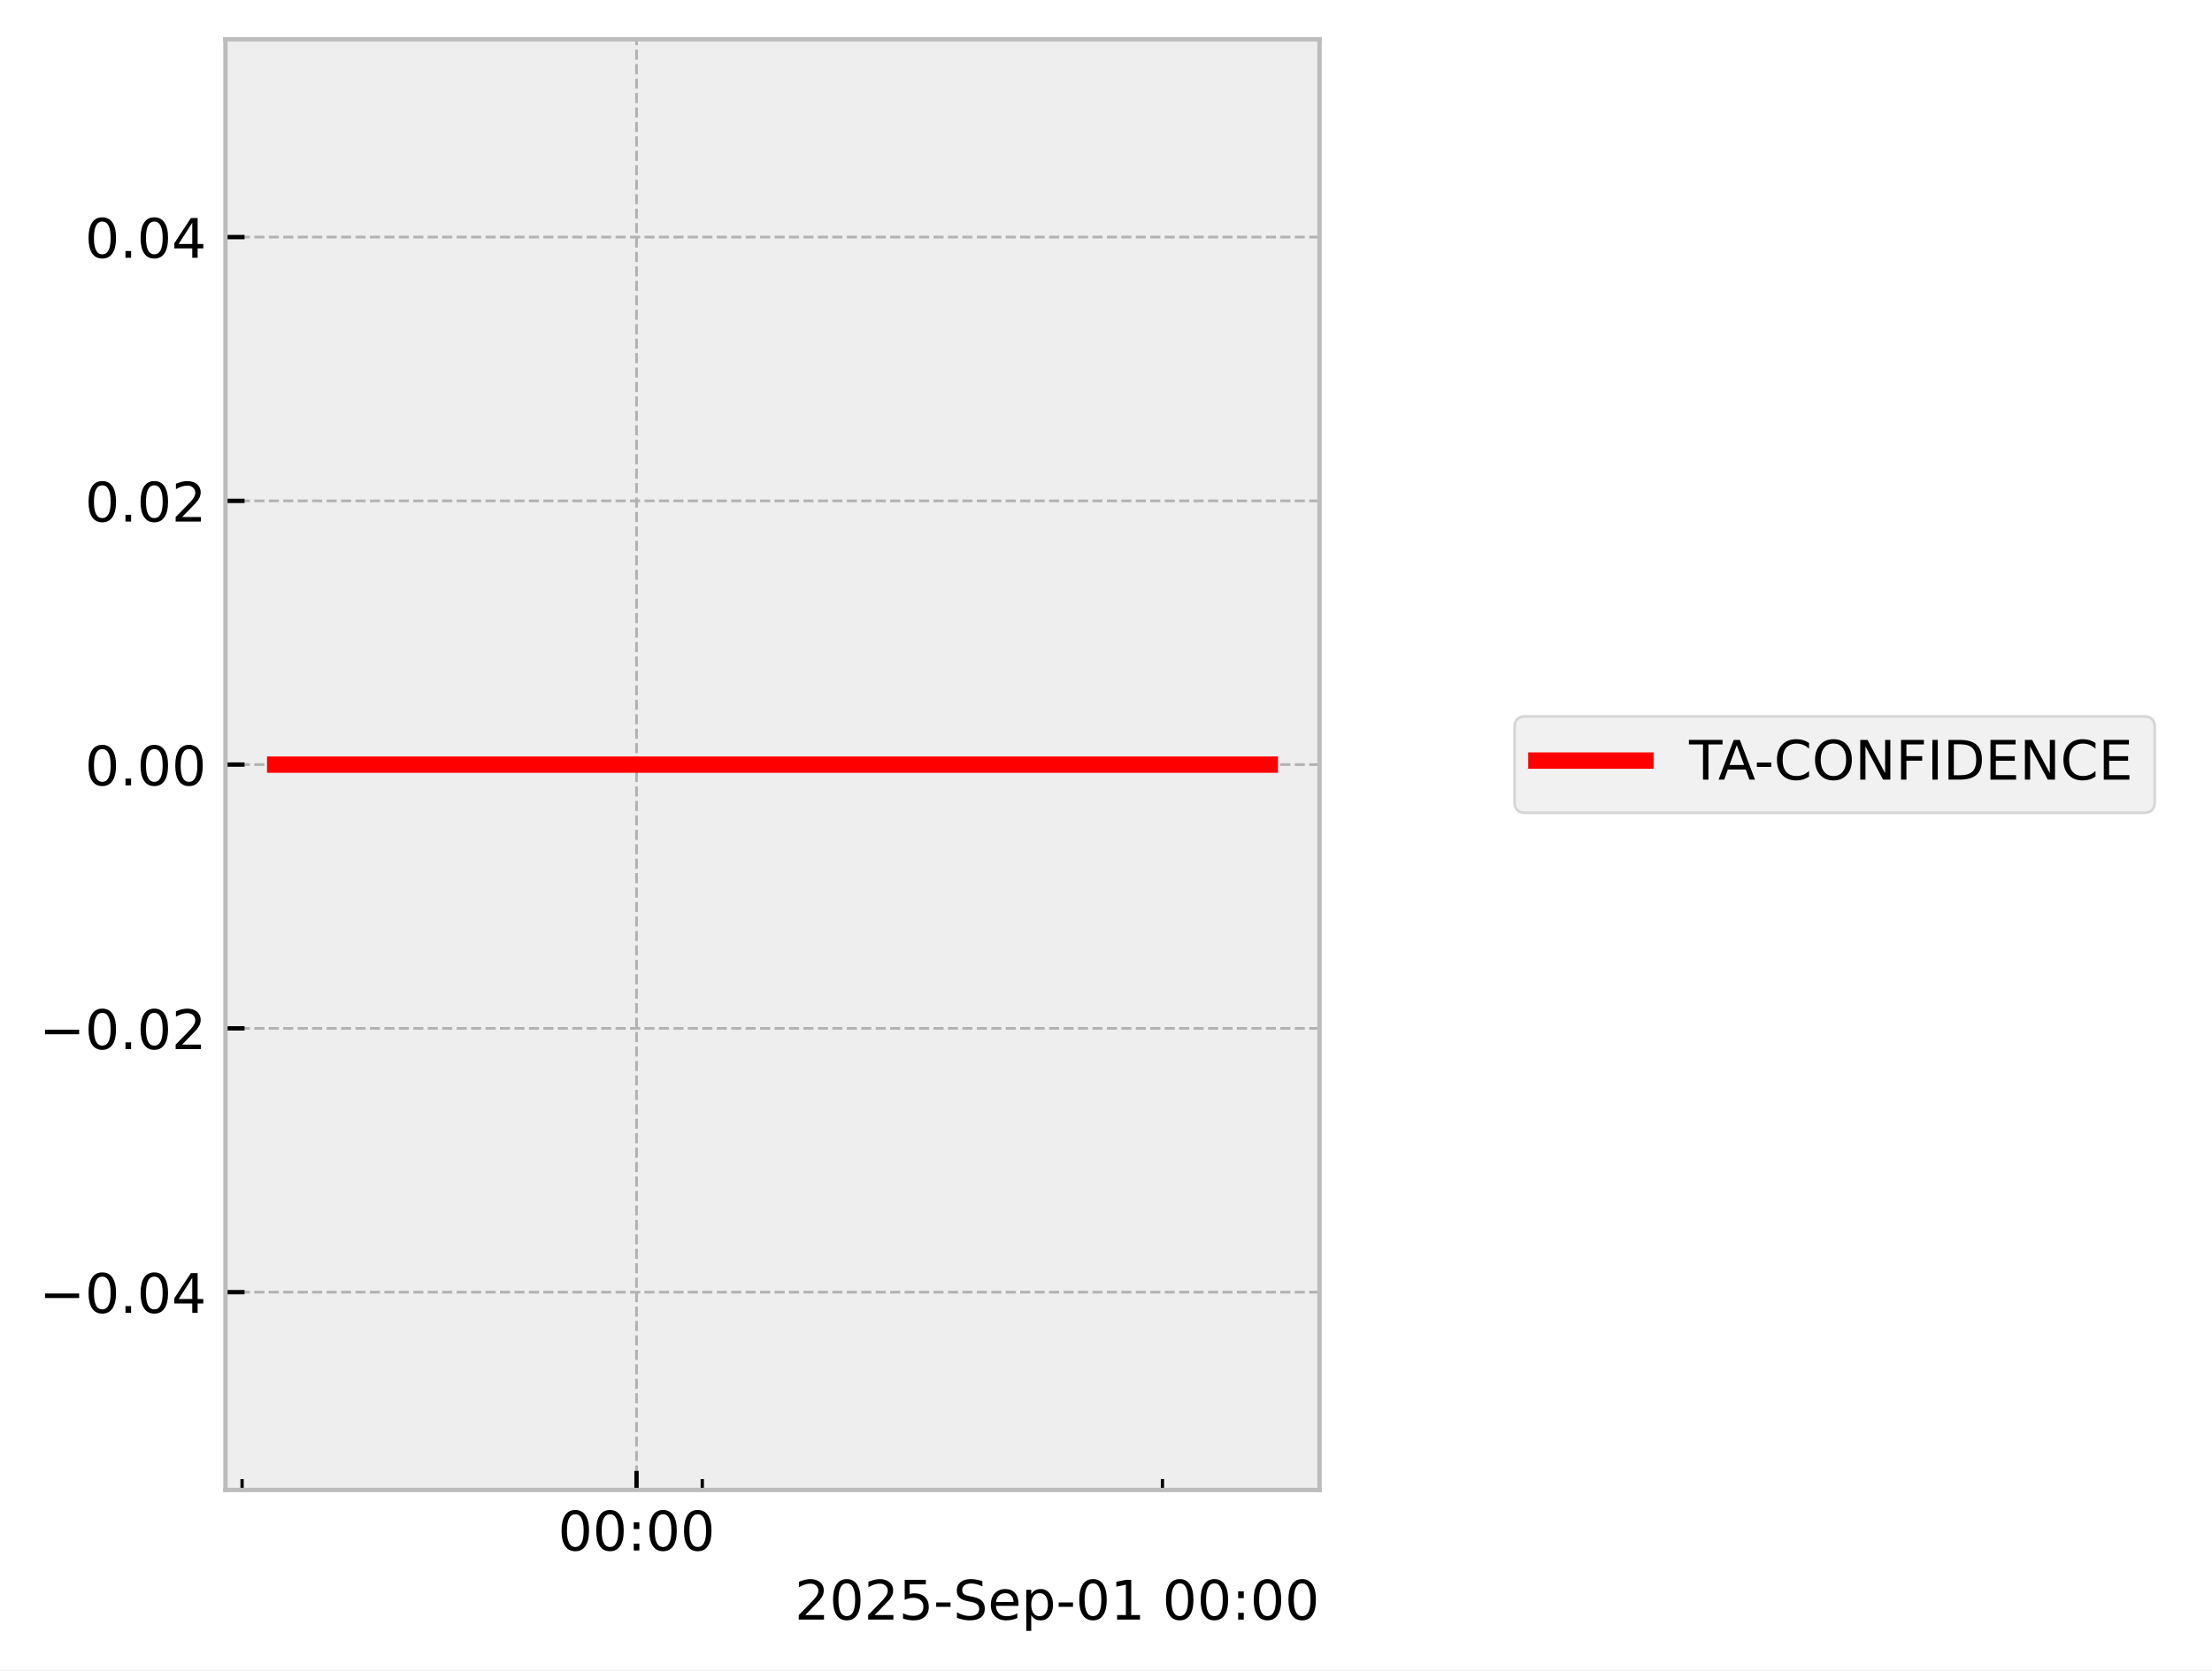
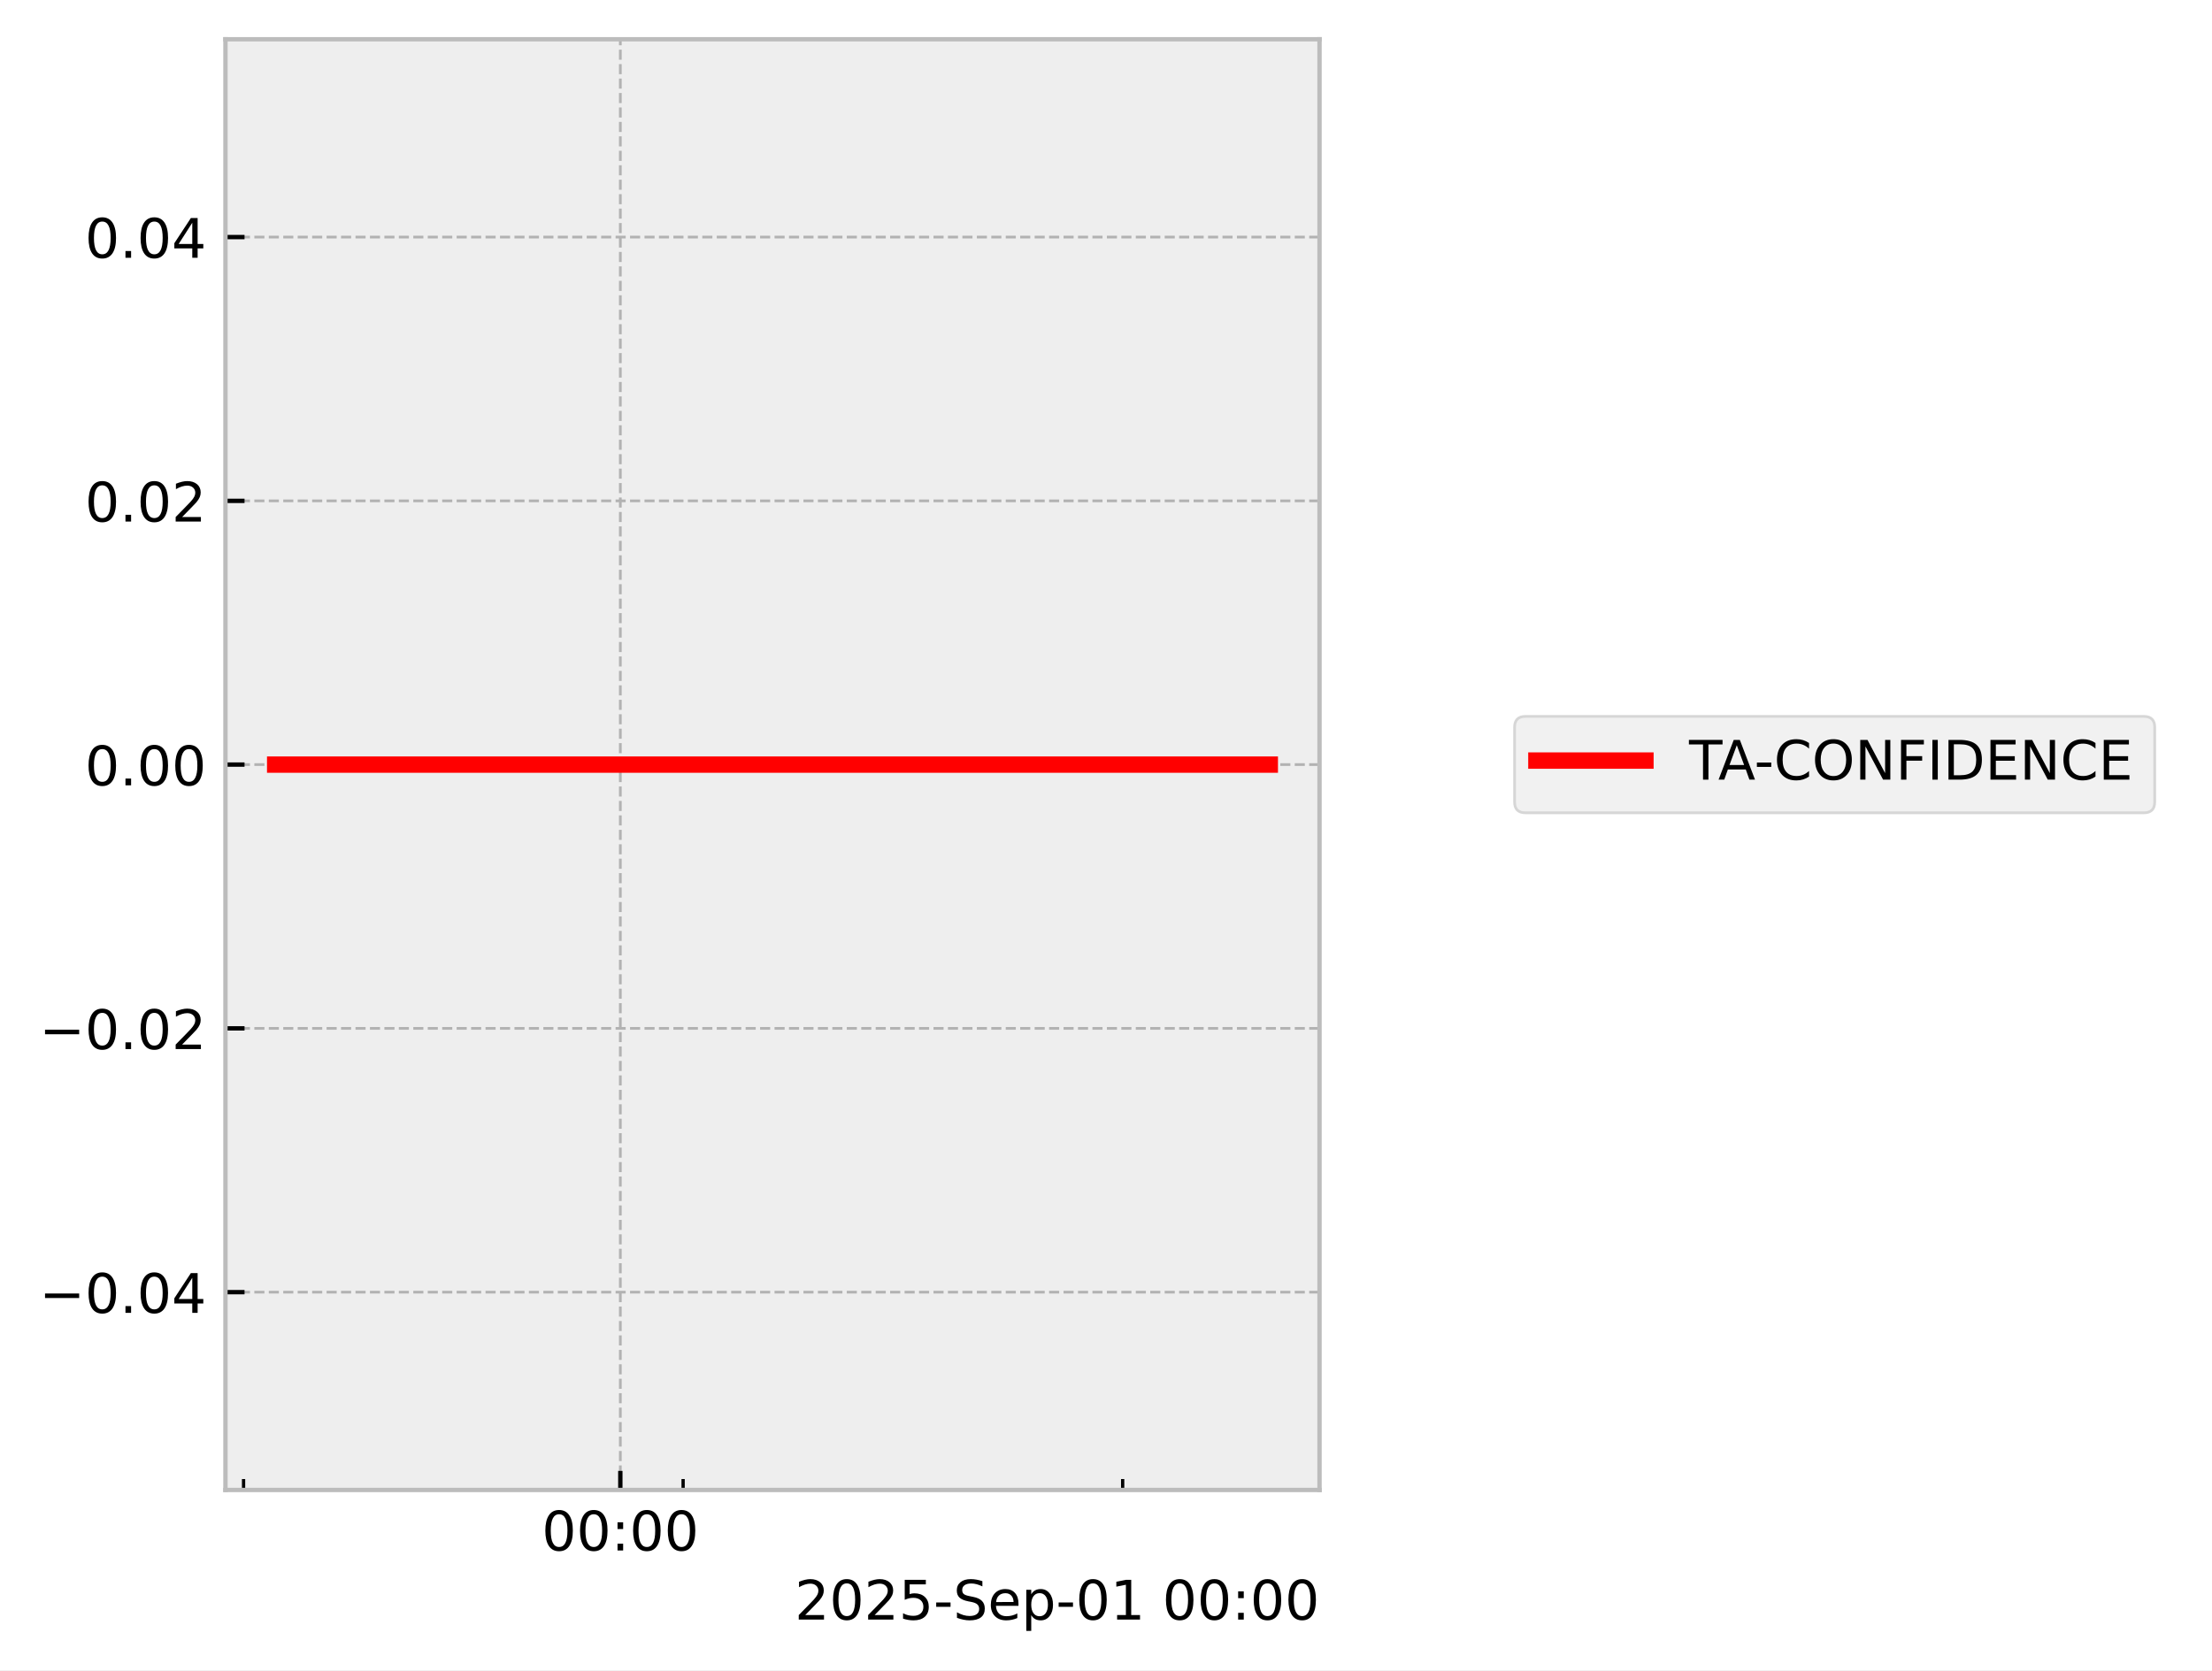
<svg xmlns="http://www.w3.org/2000/svg" xmlns:xlink="http://www.w3.org/1999/xlink" width="405.665pt" height="306.368pt" viewBox="0 0 405.665 306.368" version="1.1">
  <defs>
    <style type="text/css">*{stroke-linejoin: round; stroke-linecap: butt}</style>
  </defs>
  <g id="figure_1">
    <g id="patch_1">
      <path d="M 0 306.368  L 405.665 306.368  L 405.665 0  L 0 0  z " style="fill: #ffffff" />
    </g>
    <g id="axes_1">
      <g id="patch_2">
        <path d="M 41.345 273.312  L 241.991 273.312  L 241.991 7.2  L 41.345 7.2  z " style="fill: #eeeeee" />
      </g>
      <g id="matplotlib.axis_1">
        <g id="xtick_1">
          <g id="line2d_1">
-             <path d="M 116.735 273.312  L 116.735 7.2  " clip-path="url(#p2f57951d1f)" style="fill: none; stroke-dasharray: 1.85,0.8; stroke-dashoffset: 0; stroke: #b2b2b2; stroke-width: 0.5" />
+             <path d="M 113.764 273.312  L 113.764 7.2  " clip-path="url(#p0e8029479b)" style="fill: none; stroke-dasharray: 1.85,0.8; stroke-dashoffset: 0; stroke: #b2b2b2; stroke-width: 0.5" />
          </g>
          <g id="line2d_2">
            <defs>
-               <path id="m713785af91" d="M 0 0  L 0 -3.5  " style="stroke: #000000; stroke-width: 0.8" />
-             </defs>
-             <g>
-               <use xlink:href="#m713785af91" x="116.735" y="273.312" style="stroke: #000000; stroke-width: 0.8" />
+               <path id="ma69b26b5ed" d="M 0 0  L 0 -3.5  " style="stroke: #000000; stroke-width: 0.8" />
+             </defs>
+             <g>
+               <use xlink:href="#ma69b26b5ed" x="113.764" y="273.312" style="stroke: #000000; stroke-width: 0.8" />
            </g>
          </g>
          <g id="text_1">
-             <g transform="translate(102.326 284.4104) scale(0.1 -0.1)">
+             <g transform="translate(99.35424 284.4104) scale(0.1 -0.1)">
              <defs>
                <path id="DejaVuSans-30" d="M 2034 4250  Q 1547 4250 1301 3770  Q 1056 3291 1056 2328  Q 1056 1369 1301 889  Q 1547 409 2034 409  Q 2525 409 2770 889  Q 3016 1369 3016 2328  Q 3016 3291 2770 3770  Q 2525 4250 2034 4250  z M 2034 4750  Q 2819 4750 3233 4129  Q 3647 3509 3647 2328  Q 3647 1150 3233 529  Q 2819 -91 2034 -91  Q 1250 -91 836 529  Q 422 1150 422 2328  Q 422 3509 836 4129  Q 1250 4750 2034 4750  z " transform="scale(0.015625)" />
                <path id="DejaVuSans-3a" d="M 750 794  L 1409 794  L 1409 0  L 750 0  L 750 794  z M 750 3309  L 1409 3309  L 1409 2516  L 750 2516  L 750 3309  z " transform="scale(0.015625)" />
              </defs>
              <use xlink:href="#DejaVuSans-30" />
              <use xlink:href="#DejaVuSans-30" transform="translate(63.62305 0)" />
              <use xlink:href="#DejaVuSans-3a" transform="translate(127.2461 0)" />
              <use xlink:href="#DejaVuSans-30" transform="translate(160.9375 0)" />
              <use xlink:href="#DejaVuSans-30" transform="translate(224.5605 0)" />
            </g>
          </g>
        </g>
        <g id="xtick_2">
          <g id="line2d_3">
            <defs>
-               <path id="m8573bc58e5" d="M 0 0  L 0 -2  " style="stroke: #000000; stroke-width: 0.6" />
-             </defs>
-             <g>
-               <use xlink:href="#m8573bc58e5" x="44.397" y="273.312" style="stroke: #000000; stroke-width: 0.6" />
+               <path id="m18fb955a2a" d="M 0 0  L 0 -2  " style="stroke: #000000; stroke-width: 0.6" />
+             </defs>
+             <g>
+               <use xlink:href="#m18fb955a2a" x="44.669" y="273.312" style="stroke: #000000; stroke-width: 0.6" />
            </g>
          </g>
        </g>
        <g id="xtick_3">
          <g id="line2d_4">
            <g>
-               <use xlink:href="#m8573bc58e5" x="128.792" y="273.312" style="stroke: #000000; stroke-width: 0.6" />
+               <use xlink:href="#m18fb955a2a" x="125.279" y="273.312" style="stroke: #000000; stroke-width: 0.6" />
            </g>
          </g>
        </g>
        <g id="xtick_4">
          <g id="line2d_5">
            <g>
-               <use xlink:href="#m8573bc58e5" x="213.186" y="273.312" style="stroke: #000000; stroke-width: 0.6" />
+               <use xlink:href="#m18fb955a2a" x="205.889" y="273.312" style="stroke: #000000; stroke-width: 0.6" />
            </g>
          </g>
        </g>
        <g id="text_2">
          <g transform="translate(145.7537 297.0886) scale(0.1 -0.1)">
            <defs>
              <path id="DejaVuSans-32" d="M 1228 531  L 3431 531  L 3431 0  L 469 0  L 469 531  Q 828 903 1448 1529  Q 2069 2156 2228 2338  Q 2531 2678 2651 2914  Q 2772 3150 2772 3378  Q 2772 3750 2511 3984  Q 2250 4219 1831 4219  Q 1534 4219 1204 4116  Q 875 4013 500 3803  L 500 4441  Q 881 4594 1212 4672  Q 1544 4750 1819 4750  Q 2544 4750 2975 4387  Q 3406 4025 3406 3419  Q 3406 3131 3298 2873  Q 3191 2616 2906 2266  Q 2828 2175 2409 1742  Q 1991 1309 1228 531  z " transform="scale(0.015625)" />
              <path id="DejaVuSans-35" d="M 691 4666  L 3169 4666  L 3169 4134  L 1269 4134  L 1269 2991  Q 1406 3038 1543 3061  Q 1681 3084 1819 3084  Q 2600 3084 3056 2656  Q 3513 2228 3513 1497  Q 3513 744 3044 326  Q 2575 -91 1722 -91  Q 1428 -91 1123 -41  Q 819 9 494 109  L 494 744  Q 775 591 1075 516  Q 1375 441 1709 441  Q 2250 441 2565 725  Q 2881 1009 2881 1497  Q 2881 1984 2565 2268  Q 2250 2553 1709 2553  Q 1456 2553 1204 2497  Q 953 2441 691 2322  L 691 4666  z " transform="scale(0.015625)" />
              <path id="DejaVuSans-2d" d="M 313 2009  L 1997 2009  L 1997 1497  L 313 1497  L 313 2009  z " transform="scale(0.015625)" />
              <path id="DejaVuSans-53" d="M 3425 4513  L 3425 3897  Q 3066 4069 2747 4153  Q 2428 4238 2131 4238  Q 1616 4238 1336 4038  Q 1056 3838 1056 3469  Q 1056 3159 1242 3001  Q 1428 2844 1947 2747  L 2328 2669  Q 3034 2534 3370 2195  Q 3706 1856 3706 1288  Q 3706 609 3251 259  Q 2797 -91 1919 -91  Q 1588 -91 1214 -16  Q 841 59 441 206  L 441 856  Q 825 641 1194 531  Q 1563 422 1919 422  Q 2459 422 2753 634  Q 3047 847 3047 1241  Q 3047 1584 2836 1778  Q 2625 1972 2144 2069  L 1759 2144  Q 1053 2284 737 2584  Q 422 2884 422 3419  Q 422 4038 858 4394  Q 1294 4750 2059 4750  Q 2388 4750 2728 4690  Q 3069 4631 3425 4513  z " transform="scale(0.015625)" />
              <path id="DejaVuSans-65" d="M 3597 1894  L 3597 1613  L 953 1613  Q 991 1019 1311 708  Q 1631 397 2203 397  Q 2534 397 2845 478  Q 3156 559 3463 722  L 3463 178  Q 3153 47 2828 -22  Q 2503 -91 2169 -91  Q 1331 -91 842 396  Q 353 884 353 1716  Q 353 2575 817 3079  Q 1281 3584 2069 3584  Q 2775 3584 3186 3129  Q 3597 2675 3597 1894  z M 3022 2063  Q 3016 2534 2758 2815  Q 2500 3097 2075 3097  Q 1594 3097 1305 2825  Q 1016 2553 972 2059  L 3022 2063  z " transform="scale(0.015625)" />
              <path id="DejaVuSans-70" d="M 1159 525  L 1159 -1331  L 581 -1331  L 581 3500  L 1159 3500  L 1159 2969  Q 1341 3281 1617 3432  Q 1894 3584 2278 3584  Q 2916 3584 3314 3078  Q 3713 2572 3713 1747  Q 3713 922 3314 415  Q 2916 -91 2278 -91  Q 1894 -91 1617 61  Q 1341 213 1159 525  z M 3116 1747  Q 3116 2381 2855 2742  Q 2594 3103 2138 3103  Q 1681 3103 1420 2742  Q 1159 2381 1159 1747  Q 1159 1113 1420 752  Q 1681 391 2138 391  Q 2594 391 2855 752  Q 3116 1113 3116 1747  z " transform="scale(0.015625)" />
              <path id="DejaVuSans-31" d="M 794 531  L 1825 531  L 1825 4091  L 703 3866  L 703 4441  L 1819 4666  L 2450 4666  L 2450 531  L 3481 531  L 3481 0  L 794 0  L 794 531  z " transform="scale(0.015625)" />
              <path id="DejaVuSans-20" transform="scale(0.015625)" />
            </defs>
            <use xlink:href="#DejaVuSans-32" />
            <use xlink:href="#DejaVuSans-30" transform="translate(63.62305 0)" />
            <use xlink:href="#DejaVuSans-32" transform="translate(127.2461 0)" />
            <use xlink:href="#DejaVuSans-35" transform="translate(190.8691 0)" />
            <use xlink:href="#DejaVuSans-2d" transform="translate(254.4922 0)" />
            <use xlink:href="#DejaVuSans-53" transform="translate(290.5762 0)" />
            <use xlink:href="#DejaVuSans-65" transform="translate(354.0527 0)" />
            <use xlink:href="#DejaVuSans-70" transform="translate(415.5762 0)" />
            <use xlink:href="#DejaVuSans-2d" transform="translate(479.0527 0)" />
            <use xlink:href="#DejaVuSans-30" transform="translate(515.1367 0)" />
            <use xlink:href="#DejaVuSans-31" transform="translate(578.7598 0)" />
            <use xlink:href="#DejaVuSans-20" transform="translate(642.3828 0)" />
            <use xlink:href="#DejaVuSans-30" transform="translate(674.1699 0)" />
            <use xlink:href="#DejaVuSans-30" transform="translate(737.793 0)" />
            <use xlink:href="#DejaVuSans-3a" transform="translate(801.416 0)" />
            <use xlink:href="#DejaVuSans-30" transform="translate(835.1074 0)" />
            <use xlink:href="#DejaVuSans-30" transform="translate(898.7305 0)" />
          </g>
        </g>
      </g>
      <g id="matplotlib.axis_2">
        <g id="ytick_1">
          <g id="line2d_6">
-             <path d="M 41.345 237.024  L 241.991 237.024  " clip-path="url(#p2f57951d1f)" style="fill: none; stroke-dasharray: 1.85,0.8; stroke-dashoffset: 0; stroke: #b2b2b2; stroke-width: 0.5" />
+             <path d="M 41.345 237.024  L 241.991 237.024  " clip-path="url(#p0e8029479b)" style="fill: none; stroke-dasharray: 1.85,0.8; stroke-dashoffset: 0; stroke: #b2b2b2; stroke-width: 0.5" />
          </g>
          <g id="line2d_7">
            <defs>
-               <path id="md48b79f0a4" d="M 0 0  L 3.5 0  " style="stroke: #000000; stroke-width: 0.8" />
-             </defs>
-             <g>
-               <use xlink:href="#md48b79f0a4" x="41.345" y="237.024" style="stroke: #000000; stroke-width: 0.8" />
+               <path id="m823d76121b" d="M 0 0  L 3.5 0  " style="stroke: #000000; stroke-width: 0.8" />
+             </defs>
+             <g>
+               <use xlink:href="#m823d76121b" x="41.345" y="237.024" style="stroke: #000000; stroke-width: 0.8" />
            </g>
          </g>
          <g id="text_3">
            <g transform="translate(7.2 240.8232) scale(0.1 -0.1)">
              <defs>
                <path id="DejaVuSans-2212" d="M 678 2272  L 4684 2272  L 4684 1741  L 678 1741  L 678 2272  z " transform="scale(0.015625)" />
                <path id="DejaVuSans-2e" d="M 684 794  L 1344 794  L 1344 0  L 684 0  L 684 794  z " transform="scale(0.015625)" />
                <path id="DejaVuSans-34" d="M 2419 4116  L 825 1625  L 2419 1625  L 2419 4116  z M 2253 4666  L 3047 4666  L 3047 1625  L 3713 1625  L 3713 1100  L 3047 1100  L 3047 0  L 2419 0  L 2419 1100  L 313 1100  L 313 1709  L 2253 4666  z " transform="scale(0.015625)" />
              </defs>
              <use xlink:href="#DejaVuSans-2212" />
              <use xlink:href="#DejaVuSans-30" transform="translate(83.78906 0)" />
              <use xlink:href="#DejaVuSans-2e" transform="translate(147.4121 0)" />
              <use xlink:href="#DejaVuSans-30" transform="translate(179.1992 0)" />
              <use xlink:href="#DejaVuSans-34" transform="translate(242.8223 0)" />
            </g>
          </g>
        </g>
        <g id="ytick_2">
          <g id="line2d_8">
-             <path d="M 41.345 188.64  L 241.991 188.64  " clip-path="url(#p2f57951d1f)" style="fill: none; stroke-dasharray: 1.85,0.8; stroke-dashoffset: 0; stroke: #b2b2b2; stroke-width: 0.5" />
+             <path d="M 41.345 188.64  L 241.991 188.64  " clip-path="url(#p0e8029479b)" style="fill: none; stroke-dasharray: 1.85,0.8; stroke-dashoffset: 0; stroke: #b2b2b2; stroke-width: 0.5" />
          </g>
          <g id="line2d_9">
            <g>
-               <use xlink:href="#md48b79f0a4" x="41.345" y="188.64" style="stroke: #000000; stroke-width: 0.8" />
+               <use xlink:href="#m823d76121b" x="41.345" y="188.64" style="stroke: #000000; stroke-width: 0.8" />
            </g>
          </g>
          <g id="text_4">
            <g transform="translate(7.2 192.4392) scale(0.1 -0.1)">
              <use xlink:href="#DejaVuSans-2212" />
              <use xlink:href="#DejaVuSans-30" transform="translate(83.78906 0)" />
              <use xlink:href="#DejaVuSans-2e" transform="translate(147.4121 0)" />
              <use xlink:href="#DejaVuSans-30" transform="translate(179.1992 0)" />
              <use xlink:href="#DejaVuSans-32" transform="translate(242.8223 0)" />
            </g>
          </g>
        </g>
        <g id="ytick_3">
          <g id="line2d_10">
-             <path d="M 41.345 140.256  L 241.991 140.256  " clip-path="url(#p2f57951d1f)" style="fill: none; stroke-dasharray: 1.85,0.8; stroke-dashoffset: 0; stroke: #b2b2b2; stroke-width: 0.5" />
+             <path d="M 41.345 140.256  L 241.991 140.256  " clip-path="url(#p0e8029479b)" style="fill: none; stroke-dasharray: 1.85,0.8; stroke-dashoffset: 0; stroke: #b2b2b2; stroke-width: 0.5" />
          </g>
          <g id="line2d_11">
            <g>
-               <use xlink:href="#md48b79f0a4" x="41.345" y="140.256" style="stroke: #000000; stroke-width: 0.8" />
+               <use xlink:href="#m823d76121b" x="41.345" y="140.256" style="stroke: #000000; stroke-width: 0.8" />
            </g>
          </g>
          <g id="text_5">
            <g transform="translate(15.57969 144.0552) scale(0.1 -0.1)">
              <use xlink:href="#DejaVuSans-30" />
              <use xlink:href="#DejaVuSans-2e" transform="translate(63.62305 0)" />
              <use xlink:href="#DejaVuSans-30" transform="translate(95.41016 0)" />
              <use xlink:href="#DejaVuSans-30" transform="translate(159.0332 0)" />
            </g>
          </g>
        </g>
        <g id="ytick_4">
          <g id="line2d_12">
-             <path d="M 41.345 91.872  L 241.991 91.872  " clip-path="url(#p2f57951d1f)" style="fill: none; stroke-dasharray: 1.85,0.8; stroke-dashoffset: 0; stroke: #b2b2b2; stroke-width: 0.5" />
+             <path d="M 41.345 91.872  L 241.991 91.872  " clip-path="url(#p0e8029479b)" style="fill: none; stroke-dasharray: 1.85,0.8; stroke-dashoffset: 0; stroke: #b2b2b2; stroke-width: 0.5" />
          </g>
          <g id="line2d_13">
            <g>
-               <use xlink:href="#md48b79f0a4" x="41.345" y="91.872" style="stroke: #000000; stroke-width: 0.8" />
+               <use xlink:href="#m823d76121b" x="41.345" y="91.872" style="stroke: #000000; stroke-width: 0.8" />
            </g>
          </g>
          <g id="text_6">
            <g transform="translate(15.57969 95.67122) scale(0.1 -0.1)">
              <use xlink:href="#DejaVuSans-30" />
              <use xlink:href="#DejaVuSans-2e" transform="translate(63.62305 0)" />
              <use xlink:href="#DejaVuSans-30" transform="translate(95.41016 0)" />
              <use xlink:href="#DejaVuSans-32" transform="translate(159.0332 0)" />
            </g>
          </g>
        </g>
        <g id="ytick_5">
          <g id="line2d_14">
-             <path d="M 41.345 43.488  L 241.991 43.488  " clip-path="url(#p2f57951d1f)" style="fill: none; stroke-dasharray: 1.85,0.8; stroke-dashoffset: 0; stroke: #b2b2b2; stroke-width: 0.5" />
+             <path d="M 41.345 43.488  L 241.991 43.488  " clip-path="url(#p0e8029479b)" style="fill: none; stroke-dasharray: 1.85,0.8; stroke-dashoffset: 0; stroke: #b2b2b2; stroke-width: 0.5" />
          </g>
          <g id="line2d_15">
            <g>
-               <use xlink:href="#md48b79f0a4" x="41.345" y="43.488" style="stroke: #000000; stroke-width: 0.8" />
+               <use xlink:href="#m823d76121b" x="41.345" y="43.488" style="stroke: #000000; stroke-width: 0.8" />
            </g>
          </g>
          <g id="text_7">
            <g transform="translate(15.57969 47.28722) scale(0.1 -0.1)">
              <use xlink:href="#DejaVuSans-30" />
              <use xlink:href="#DejaVuSans-2e" transform="translate(63.62305 0)" />
              <use xlink:href="#DejaVuSans-30" transform="translate(95.41016 0)" />
              <use xlink:href="#DejaVuSans-34" transform="translate(159.0332 0)" />
            </g>
          </g>
        </g>
      </g>
      <g id="line2d_16">
-         <path d="M 50.466 140.256  L 52.257 140.256  L 61.721 140.256  L 63.179 140.256  L 63.661 140.256  L 64.699 140.256  L 77.301 140.256  L 88.495 140.256  L 232.871 140.256  " clip-path="url(#p2f57951d1f)" style="fill: none; stroke: #ff0000; stroke-width: 3; stroke-linecap: square" />
+         <path d="M 50.466 140.256  L 52.176 140.256  L 61.216 140.256  L 62.609 140.256  L 63.069 140.256  L 64.061 140.256  L 76.098 140.256  L 86.79 140.256  L 232.871 140.256  " clip-path="url(#p0e8029479b)" style="fill: none; stroke: #ff0000; stroke-width: 3; stroke-linecap: square" />
      </g>
      <g id="patch_3">
        <path d="M 41.345 273.312  L 41.345 7.2  " style="fill: none; stroke: #bcbcbc; stroke-width: 0.8; stroke-linejoin: miter; stroke-linecap: square" />
      </g>
      <g id="patch_4">
        <path d="M 241.991 273.312  L 241.991 7.2  " style="fill: none; stroke: #bcbcbc; stroke-width: 0.8; stroke-linejoin: miter; stroke-linecap: square" />
      </g>
      <g id="patch_5">
        <path d="M 41.345 273.312  L 241.991 273.312  " style="fill: none; stroke: #bcbcbc; stroke-width: 0.8; stroke-linejoin: miter; stroke-linecap: square" />
      </g>
      <g id="patch_6">
        <path d="M 41.345 7.2  L 241.991 7.2  " style="fill: none; stroke: #bcbcbc; stroke-width: 0.8; stroke-linejoin: miter; stroke-linecap: square" />
      </g>
    </g>
    <g id="axes_2">
      <g id="legend_1">
        <g id="patch_7">
          <path d="M 279.763 149.095  L 393.159 149.095  Q 395.159 149.095 395.159 147.095  L 395.159 133.417  Q 395.159 131.417 393.159 131.417  L 279.763 131.417  Q 277.763 131.417 277.763 133.417  L 277.763 147.095  Q 277.763 149.095 279.763 149.095  z " style="fill: #eeeeee; opacity: 0.8; stroke: #cccccc; stroke-width: 0.5; stroke-linejoin: miter" />
        </g>
        <g id="line2d_17">
          <path d="M 281.763 139.515  L 291.763 139.515  L 301.763 139.515  " style="fill: none; stroke: #ff0000; stroke-width: 3; stroke-linecap: square" />
        </g>
        <g id="text_8">
          <g transform="translate(309.7634 143.0154) scale(0.1 -0.1)">
            <defs>
              <path id="DejaVuSans-54" d="M -19 4666  L 3928 4666  L 3928 4134  L 2272 4134  L 2272 0  L 1638 0  L 1638 4134  L -19 4134  L -19 4666  z " transform="scale(0.015625)" />
              <path id="DejaVuSans-41" d="M 2188 4044  L 1331 1722  L 3047 1722  L 2188 4044  z M 1831 4666  L 2547 4666  L 4325 0  L 3669 0  L 3244 1197  L 1141 1197  L 716 0  L 50 0  L 1831 4666  z " transform="scale(0.015625)" />
              <path id="DejaVuSans-43" d="M 4122 4306  L 4122 3641  Q 3803 3938 3442 4084  Q 3081 4231 2675 4231  Q 1875 4231 1450 3742  Q 1025 3253 1025 2328  Q 1025 1406 1450 917  Q 1875 428 2675 428  Q 3081 428 3442 575  Q 3803 722 4122 1019  L 4122 359  Q 3791 134 3420 21  Q 3050 -91 2638 -91  Q 1578 -91 968 557  Q 359 1206 359 2328  Q 359 3453 968 4101  Q 1578 4750 2638 4750  Q 3056 4750 3426 4639  Q 3797 4528 4122 4306  z " transform="scale(0.015625)" />
              <path id="DejaVuSans-4f" d="M 2522 4238  Q 1834 4238 1429 3725  Q 1025 3213 1025 2328  Q 1025 1447 1429 934  Q 1834 422 2522 422  Q 3209 422 3611 934  Q 4013 1447 4013 2328  Q 4013 3213 3611 3725  Q 3209 4238 2522 4238  z M 2522 4750  Q 3503 4750 4090 4092  Q 4678 3434 4678 2328  Q 4678 1225 4090 567  Q 3503 -91 2522 -91  Q 1538 -91 948 565  Q 359 1222 359 2328  Q 359 3434 948 4092  Q 1538 4750 2522 4750  z " transform="scale(0.015625)" />
              <path id="DejaVuSans-4e" d="M 628 4666  L 1478 4666  L 3547 763  L 3547 4666  L 4159 4666  L 4159 0  L 3309 0  L 1241 3903  L 1241 0  L 628 0  L 628 4666  z " transform="scale(0.015625)" />
              <path id="DejaVuSans-46" d="M 628 4666  L 3309 4666  L 3309 4134  L 1259 4134  L 1259 2759  L 3109 2759  L 3109 2228  L 1259 2228  L 1259 0  L 628 0  L 628 4666  z " transform="scale(0.015625)" />
              <path id="DejaVuSans-49" d="M 628 4666  L 1259 4666  L 1259 0  L 628 0  L 628 4666  z " transform="scale(0.015625)" />
              <path id="DejaVuSans-44" d="M 1259 4147  L 1259 519  L 2022 519  Q 2988 519 3436 956  Q 3884 1394 3884 2338  Q 3884 3275 3436 3711  Q 2988 4147 2022 4147  L 1259 4147  z M 628 4666  L 1925 4666  Q 3281 4666 3915 4102  Q 4550 3538 4550 2338  Q 4550 1131 3912 565  Q 3275 0 1925 0  L 628 0  L 628 4666  z " transform="scale(0.015625)" />
              <path id="DejaVuSans-45" d="M 628 4666  L 3578 4666  L 3578 4134  L 1259 4134  L 1259 2753  L 3481 2753  L 3481 2222  L 1259 2222  L 1259 531  L 3634 531  L 3634 0  L 628 0  L 628 4666  z " transform="scale(0.015625)" />
            </defs>
            <use xlink:href="#DejaVuSans-54" />
            <use xlink:href="#DejaVuSans-41" transform="translate(53.33398 0)" />
            <use xlink:href="#DejaVuSans-2d" transform="translate(119.4922 0)" />
            <use xlink:href="#DejaVuSans-43" transform="translate(155.5762 0)" />
            <use xlink:href="#DejaVuSans-4f" transform="translate(225.4004 0)" />
            <use xlink:href="#DejaVuSans-4e" transform="translate(304.1113 0)" />
            <use xlink:href="#DejaVuSans-46" transform="translate(378.916 0)" />
            <use xlink:href="#DejaVuSans-49" transform="translate(436.4355 0)" />
            <use xlink:href="#DejaVuSans-44" transform="translate(465.9277 0)" />
            <use xlink:href="#DejaVuSans-45" transform="translate(542.9297 0)" />
            <use xlink:href="#DejaVuSans-4e" transform="translate(606.1133 0)" />
            <use xlink:href="#DejaVuSans-43" transform="translate(680.918 0)" />
            <use xlink:href="#DejaVuSans-45" transform="translate(750.7422 0)" />
          </g>
        </g>
      </g>
    </g>
  </g>
  <defs>
-     <clipPath id="p2f57951d1f">
+     <clipPath id="p0e8029479b">
      <rect x="41.345" y="7.2" width="200.646" height="266.112" />
    </clipPath>
  </defs>
</svg>
